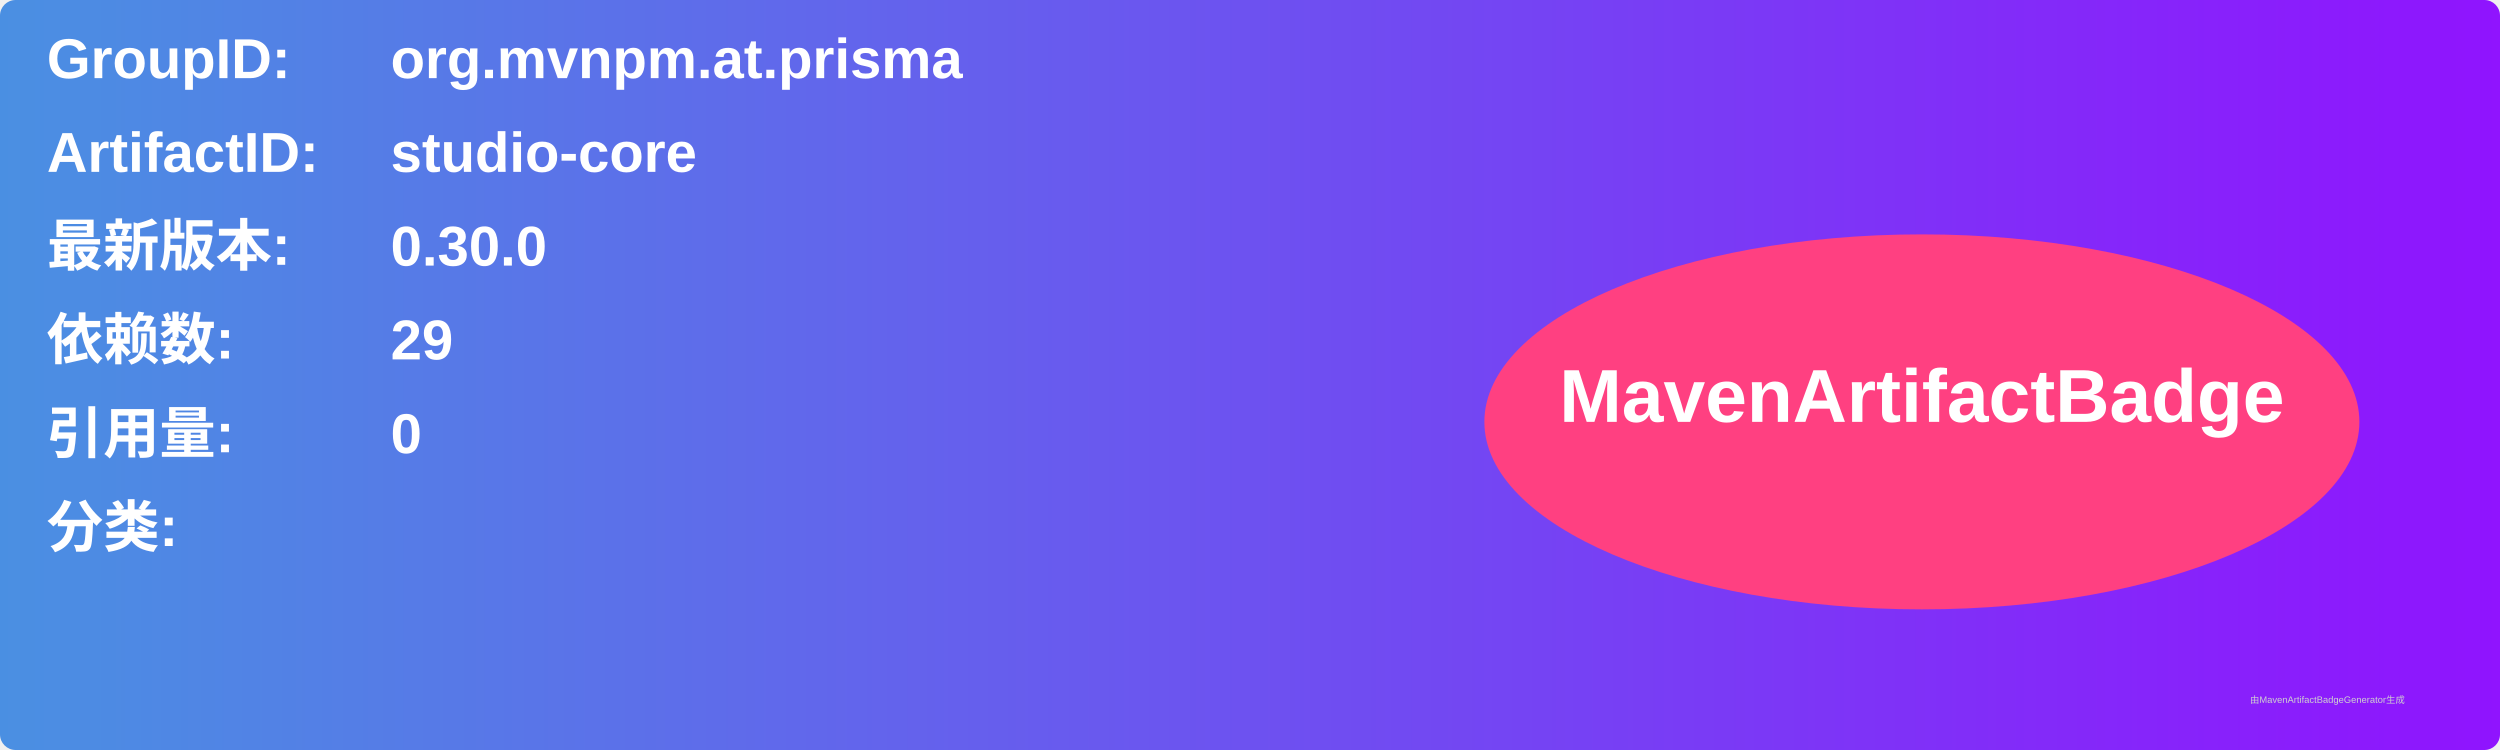
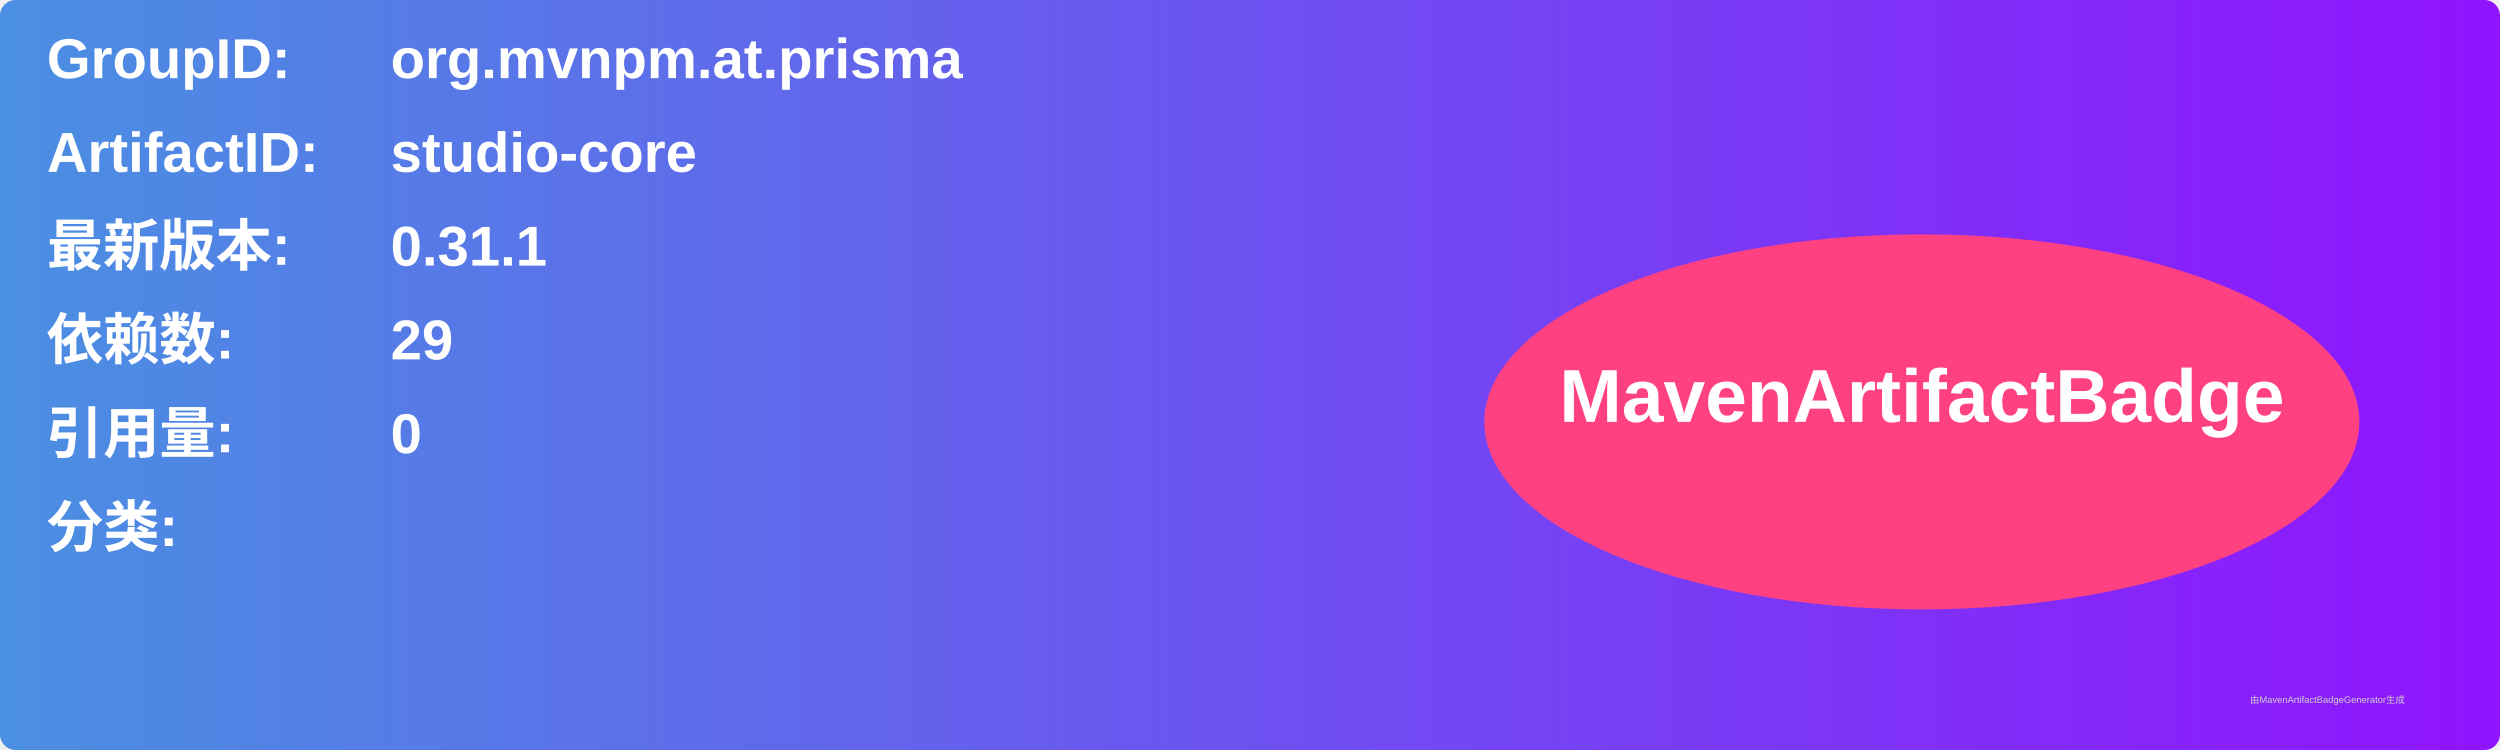
<svg xmlns="http://www.w3.org/2000/svg" width="800" height="240" viewBox="0 0 800 240">
  <linearGradient id="grad" x1="0%" y1="0%" x2="100%" y2="0%">
    <stop offset="0%" stop-color="#4a90e2" />
    <stop offset="100%" stop-color="#9013fe" />
  </linearGradient>
  <rect width="100%" height="100%" rx="5" ry="5" fill="url(#grad)" />
  <g transform="translate(15, 15)">
    <text x="0" y="10" font-family="Arial" font-size="18" fill="white" font-weight="bold" width="260">GroupID:</text>
    <text x="110" y="10" font-family="Arial" font-size="18" fill="white" font-weight="bold" width="460">org.mvnpm.at.prisma</text>
    <text x="0" y="40" font-family="Arial" font-size="18" fill="white" font-weight="bold" width="260">ArtifactID:</text>
    <text x="110" y="40" font-family="Arial" font-size="18" fill="white" font-weight="bold" width="460">studio-core</text>
    <text x="0" y="70" font-family="Arial" font-size="18" fill="white" font-weight="bold">最新版本:</text>
    <text x="110" y="70" font-family="Arial" font-size="18" fill="white" font-weight="bold">
-       <tspan font-weight="bold">0.30.0</tspan>
+       <tspan font-weight="bold">0.31.1</tspan>
    </text>
    <text x="0" y="100" font-family="Arial" font-size="18" fill="white" font-weight="bold">依赖数: </text>
    <text x="110" y="100" font-family="Arial" font-size="18" fill="white">
      <tspan font-weight="bold">29</tspan>
    </text>
    <text x="0" y="130" font-family="Arial" font-size="18" fill="white" font-weight="bold">引用量: </text>
    <text x="110" y="130" font-family="Arial" font-size="18" fill="white">
      <tspan font-weight="bold">0</tspan>
    </text>
    <text x="0" y="160" font-family="Arial" font-size="18" fill="white" font-weight="bold">分类:</text>
    <text x="10" y="190" font-family="Arial" font-size="10" fill="white">
      <tspan font-weight="bold" />
    </text>
    <ellipse cx="600" cy="120" rx="140" ry="60" fill="#ff4081" />
    <text x="600" y="120" text-anchor="middle" font-family="Arial" font-size="24" fill="white" font-weight="bold">MavenArtifactBadge</text>
  </g>
  <text x="720" y="225" font-family="Arial" font-size="3" fill="#d0d0d0">由MavenArtifactBadgeGenerator生成</text>
</svg>
